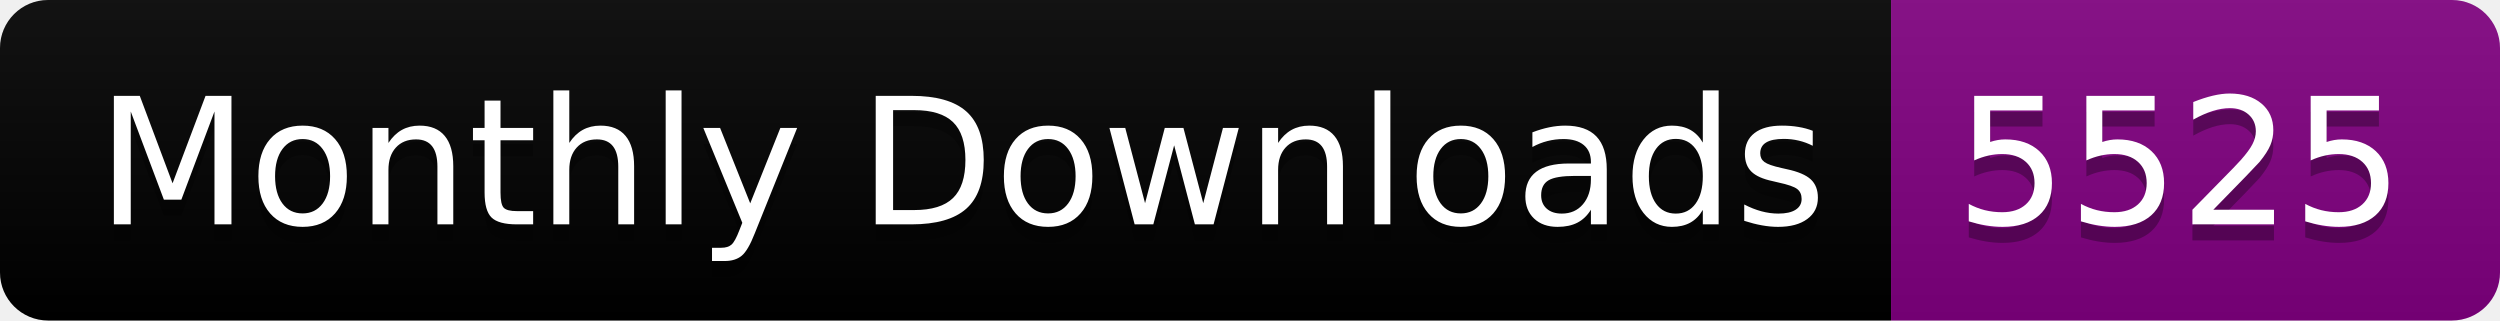
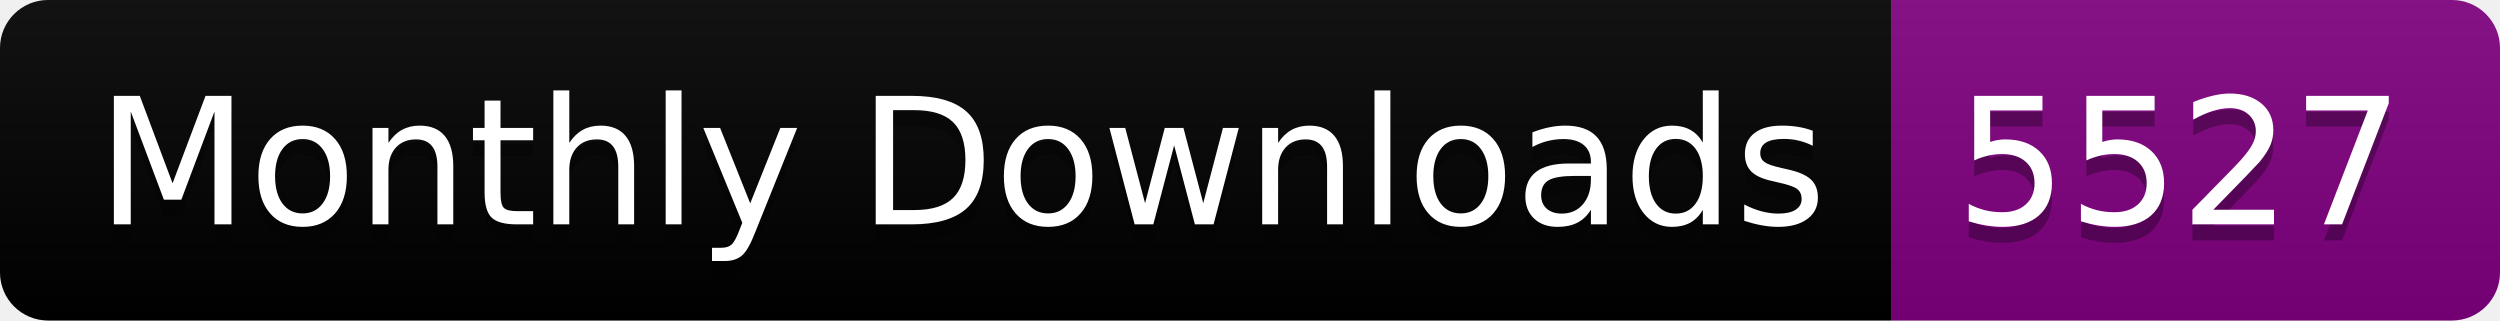
<svg xmlns="http://www.w3.org/2000/svg" width="156.0" height="20">
  <linearGradient id="smooth" x2="0" y2="100%">
    <stop offset="0" stop-color="#bbb" stop-opacity=".1" />
    <stop offset="1" stop-opacity=".1" />
  </linearGradient>
  <clipPath id="round">
    <rect width="156.0" height="20" rx="3" fill="#fff" />
  </clipPath>
  <g clip-path="url(#round)">
    <rect width="118.0" height="20" fill="black" />
    <rect x="118.0" width="38.0" height="20" fill="purple" />
    <rect width="156.0" height="20" fill="url(#smooth)" />
  </g>
  <g fill="#fff" text-anchor="middle" font-family="DejaVu Sans,Verdana,Geneva,sans-serif" font-size="110">
    <text x="600.0" y="150" fill="#010101" fill-opacity=".3" transform="scale(0.1)" textLength="1080.0" lengthAdjust="spacing">Monthly Downloads</text>
    <text x="600.0" y="140" transform="scale(0.1)" textLength="1080.0" lengthAdjust="spacing">Monthly Downloads</text>
-     <text x="1360.0" y="150" fill="#010101" fill-opacity=".3" transform="scale(0.1)" textLength="280.0" lengthAdjust="spacing">5525</text>
-     <text x="1360.0" y="140" transform="scale(0.1)" textLength="280.0" lengthAdjust="spacing">5525</text>
+     <text x="1360.0" y="150" fill="#010101" fill-opacity=".3" transform="scale(0.1)" textLength="280.0" lengthAdjust="spacing">5527</text>
+     <text x="1360.0" y="140" transform="scale(0.1)" textLength="280.0" lengthAdjust="spacing">5527</text>
  </g>
</svg>
